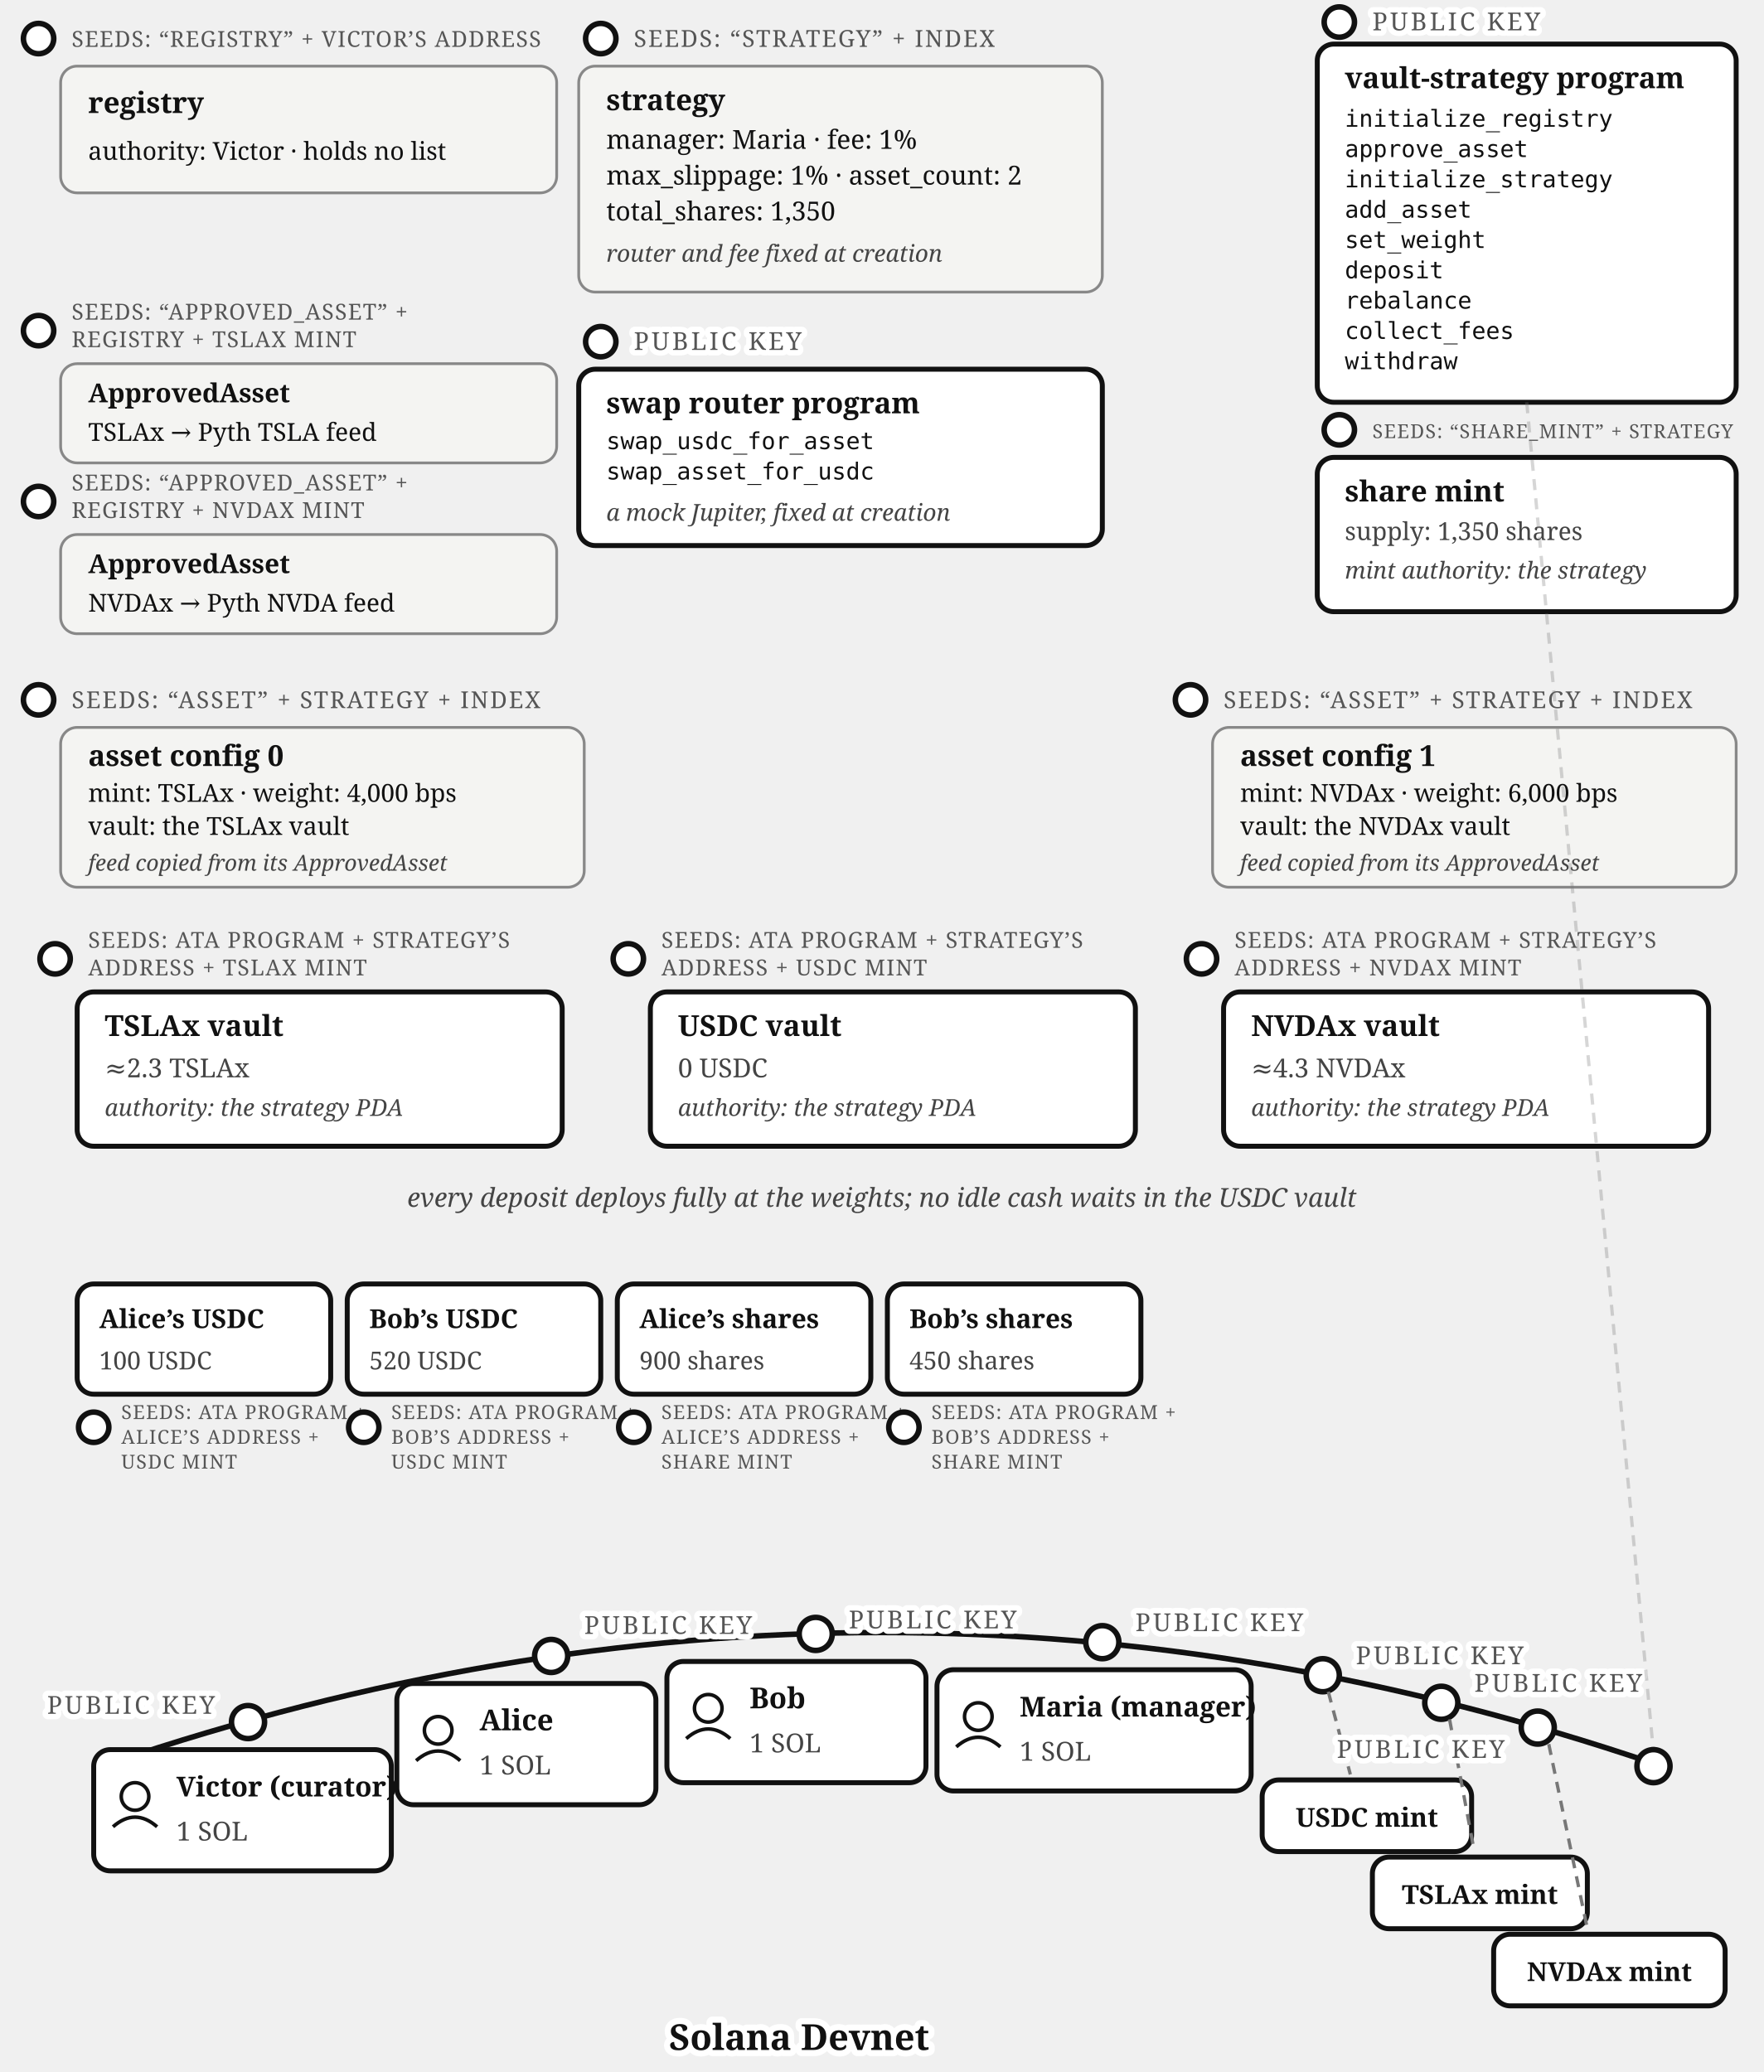
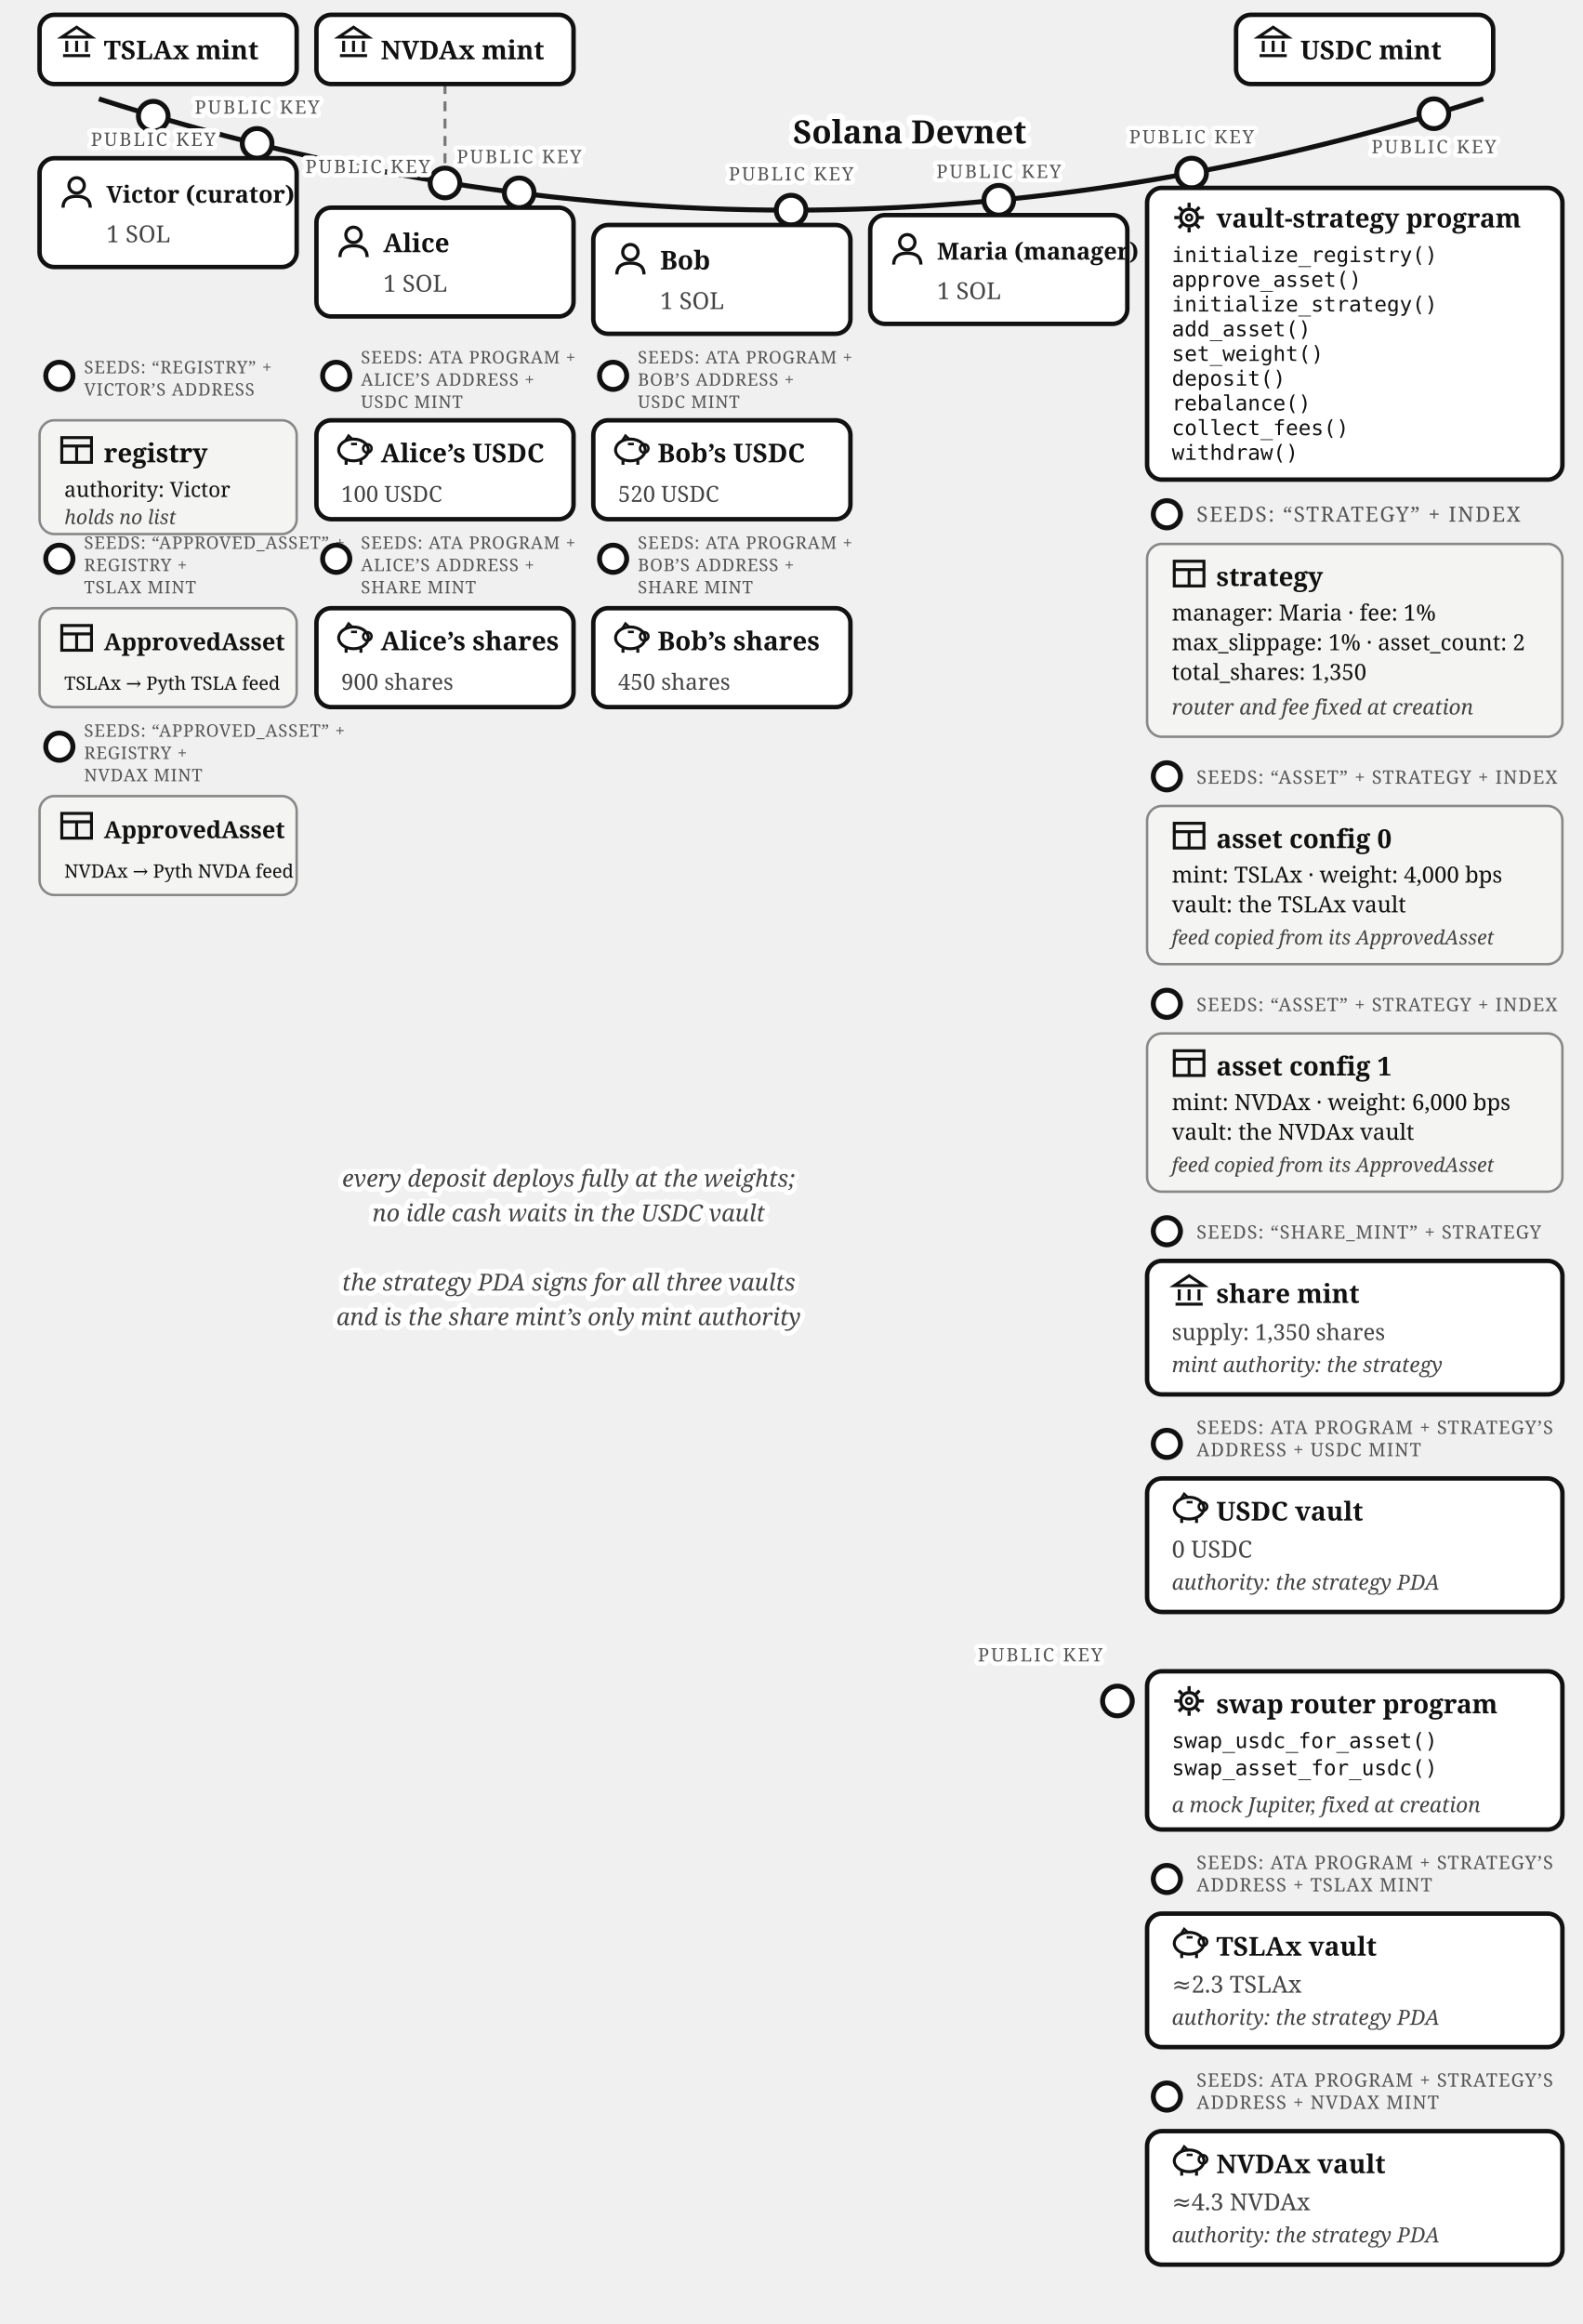
- <svg xmlns="http://www.w3.org/2000/svg" viewBox="0 0 640 752" font-family="Georgia, serif" fill="#111">
-   <g>
-     <circle cx="14" cy="14" r="5.5" fill="#fff" stroke="#111" stroke-width="2" />
-     <text x="26" y="17" font-size="8" letter-spacing="0.4" fill="#555">SEEDS: “REGISTRY” + VICTOR’S ADDRESS</text>
-     <rect x="22" y="24" width="180" height="46" rx="6" fill="#f4f4f2" stroke="#888" />
-     <text x="32" y="41" font-size="10.5" font-weight="bold">registry</text>
-     <text x="32" y="58" font-size="9">authority: Victor · holds no list</text>
-   </g>
-   <g>
-     <circle cx="218" cy="14" r="5.5" fill="#fff" stroke="#111" stroke-width="2" />
-     <text x="230" y="17" font-size="8.5" letter-spacing="0.6" fill="#555">SEEDS: “STRATEGY” + INDEX</text>
-     <rect x="210" y="24" width="190" height="82" rx="6" fill="#f4f4f2" stroke="#888" />
-     <text x="220" y="40" font-size="10.5" font-weight="bold">strategy</text>
-     <text x="220" y="54" font-size="9.5">manager: Maria · fee: 1%</text>
-     <text x="220" y="67" font-size="9.5">max_slippage: 1% · asset_count: 2</text>
-     <text x="220" y="80" font-size="9.5">total_shares: 1,350</text>
-     <text x="220" y="95" font-size="8.5" fill="#444" font-style="italic">router and fee fixed at creation</text>
-   </g>
-   <g>
-     <circle cx="486" cy="8" r="5.5" fill="#fff" stroke="#111" stroke-width="2" />
-     <text stroke="#fff" stroke-width="4" paint-order="stroke" stroke-linejoin="round" x="498" y="11" font-size="9" letter-spacing="1" fill="#555">PUBLIC KEY</text>
-     <rect x="478" y="16" width="152" height="130" rx="6" fill="#fff" stroke="#111" stroke-width="1.8" />
-     <text x="488" y="32" font-size="10.5" font-weight="bold">vault-strategy program</text>
-     <text x="488" y="46" font-size="8.5" font-family="Menlo, monospace">initialize_registry</text>
-     <text x="488" y="57" font-size="8.5" font-family="Menlo, monospace">approve_asset</text>
-     <text x="488" y="68" font-size="8.5" font-family="Menlo, monospace">initialize_strategy</text>
-     <text x="488" y="79" font-size="8.5" font-family="Menlo, monospace">add_asset</text>
-     <text x="488" y="90" font-size="8.5" font-family="Menlo, monospace">set_weight</text>
-     <text x="488" y="101" font-size="8.5" font-family="Menlo, monospace">deposit</text>
-     <text x="488" y="112" font-size="8.5" font-family="Menlo, monospace">rebalance</text>
-     <text x="488" y="123" font-size="8.5" font-family="Menlo, monospace">collect_fees</text>
-     <text x="488" y="134" font-size="8.5" font-family="Menlo, monospace">withdraw</text>
-   </g>
-   <g>
-     <circle cx="14" cy="120" r="5.5" fill="#fff" stroke="#111" stroke-width="2" />
-     <text x="26" y="116" font-size="8" letter-spacing="0.4" fill="#555">SEEDS: “APPROVED_ASSET” +</text>
-     <text x="26" y="126" font-size="8" letter-spacing="0.4" fill="#555">REGISTRY + TSLAX MINT</text>
-     <rect x="22" y="132" width="180" height="36" rx="6" fill="#f4f4f2" stroke="#888" />
-     <text x="32" y="146" font-size="9.5" font-weight="bold">ApprovedAsset</text>
-     <text x="32" y="160" font-size="9">TSLAx → Pyth TSLA feed</text>
-   </g>
-   <g>
-     <circle cx="14" cy="182" r="5.5" fill="#fff" stroke="#111" stroke-width="2" />
-     <text x="26" y="178" font-size="8" letter-spacing="0.4" fill="#555">SEEDS: “APPROVED_ASSET” +</text>
-     <text x="26" y="188" font-size="8" letter-spacing="0.4" fill="#555">REGISTRY + NVDAX MINT</text>
-     <rect x="22" y="194" width="180" height="36" rx="6" fill="#f4f4f2" stroke="#888" />
-     <text x="32" y="208" font-size="9.5" font-weight="bold">ApprovedAsset</text>
-     <text x="32" y="222" font-size="9">NVDAx → Pyth NVDA feed</text>
-   </g>
-   <g>
-     <circle cx="218" cy="124" r="5.5" fill="#fff" stroke="#111" stroke-width="2" />
-     <text stroke="#fff" stroke-width="4" paint-order="stroke" stroke-linejoin="round" x="230" y="127" font-size="9" letter-spacing="1" fill="#555">PUBLIC KEY</text>
-     <rect x="210" y="134" width="190" height="64" rx="6" fill="#fff" stroke="#111" stroke-width="1.8" />
-     <text x="220" y="150" font-size="10.5" font-weight="bold">swap router program</text>
-     <text x="220" y="163" font-size="8.5" font-family="Menlo, monospace">swap_usdc_for_asset</text>
-     <text x="220" y="174" font-size="8.5" font-family="Menlo, monospace">swap_asset_for_usdc</text>
-     <text x="220" y="189" font-size="8.5" fill="#444" font-style="italic">a mock Jupiter, fixed at creation</text>
-   </g>
-   <g>
-     <circle cx="486" cy="156" r="5.5" fill="#fff" stroke="#111" stroke-width="2" />
-     <text x="498" y="159" font-size="7" letter-spacing="0.4" fill="#555">SEEDS: “SHARE_MINT” + STRATEGY</text>
-     <rect x="478" y="166" width="152" height="56" rx="6" fill="#fff" stroke="#111" stroke-width="1.8" />
-     <text x="488" y="182" font-size="10.5" font-weight="bold">share mint</text>
-     <text x="488" y="196" font-size="9" fill="#444">supply: 1,350 shares</text>
-     <text x="488" y="210" font-size="8.5" fill="#444" font-style="italic">mint authority: the strategy</text>
-   </g>
-   <g>
-     <circle cx="14" cy="254" r="5.5" fill="#fff" stroke="#111" stroke-width="2" />
-     <text x="26" y="257" font-size="8.5" letter-spacing="0.6" fill="#555">SEEDS: “ASSET” + STRATEGY + INDEX</text>
-     <rect x="22" y="264" width="190" height="58" rx="6" fill="#f4f4f2" stroke="#888" />
-     <text x="32" y="278" font-size="10.5" font-weight="bold">asset config 0</text>
-     <text x="32" y="291" font-size="9">mint: TSLAx · weight: 4,000 bps</text>
-     <text x="32" y="303" font-size="9">vault: the TSLAx vault</text>
-     <text x="32" y="316" font-size="8" fill="#444" font-style="italic">feed copied from its ApprovedAsset</text>
-   </g>
-   <g>
-     <circle cx="432" cy="254" r="5.5" fill="#fff" stroke="#111" stroke-width="2" />
-     <text x="444" y="257" font-size="8.5" letter-spacing="0.6" fill="#555">SEEDS: “ASSET” + STRATEGY + INDEX</text>
-     <rect x="440" y="264" width="190" height="58" rx="6" fill="#f4f4f2" stroke="#888" />
-     <text x="450" y="278" font-size="10.5" font-weight="bold">asset config 1</text>
-     <text x="450" y="291" font-size="9">mint: NVDAx · weight: 6,000 bps</text>
-     <text x="450" y="303" font-size="9">vault: the NVDAx vault</text>
-     <text x="450" y="316" font-size="8" fill="#444" font-style="italic">feed copied from its ApprovedAsset</text>
-   </g>
-   <g>
-     <circle cx="20" cy="348" r="5.5" fill="#fff" stroke="#111" stroke-width="2" />
-     <text x="32" y="344" font-size="8" letter-spacing="0.4" fill="#555">SEEDS: ATA PROGRAM + STRATEGY’S</text>
-     <text x="32" y="354" font-size="8" letter-spacing="0.4" fill="#555">ADDRESS + TSLAX MINT</text>
-     <rect x="28" y="360" width="176" height="56" rx="6" fill="#fff" stroke="#111" stroke-width="1.8" />
-     <text x="38" y="376" font-size="10.5" font-weight="bold">TSLAx vault</text>
-     <text x="38" y="391" font-size="9.5" fill="#444">≈2.3 TSLAx</text>
-     <text x="38" y="405" font-size="8.5" fill="#444" font-style="italic">authority: the strategy PDA</text>
-   </g>
-   <g>
-     <circle cx="228" cy="348" r="5.5" fill="#fff" stroke="#111" stroke-width="2" />
-     <text x="240" y="344" font-size="8" letter-spacing="0.4" fill="#555">SEEDS: ATA PROGRAM + STRATEGY’S</text>
-     <text x="240" y="354" font-size="8" letter-spacing="0.4" fill="#555">ADDRESS + USDC MINT</text>
-     <rect x="236" y="360" width="176" height="56" rx="6" fill="#fff" stroke="#111" stroke-width="1.8" />
-     <text x="246" y="376" font-size="10.5" font-weight="bold">USDC vault</text>
-     <text x="246" y="391" font-size="9.5" fill="#444">0 USDC</text>
-     <text x="246" y="405" font-size="8.5" fill="#444" font-style="italic">authority: the strategy PDA</text>
-   </g>
-   <g>
-     <circle cx="436" cy="348" r="5.5" fill="#fff" stroke="#111" stroke-width="2" />
-     <text x="448" y="344" font-size="8" letter-spacing="0.4" fill="#555">SEEDS: ATA PROGRAM + STRATEGY’S</text>
-     <text x="448" y="354" font-size="8" letter-spacing="0.4" fill="#555">ADDRESS + NVDAX MINT</text>
-     <rect x="444" y="360" width="176" height="56" rx="6" fill="#fff" stroke="#111" stroke-width="1.8" />
-     <text x="454" y="376" font-size="10.5" font-weight="bold">NVDAx vault</text>
-     <text x="454" y="391" font-size="9.5" fill="#444">≈4.3 NVDAx</text>
-     <text x="454" y="405" font-size="8.5" fill="#444" font-style="italic">authority: the strategy PDA</text>
-   </g>
-   <text x="320" y="438" font-size="9.5" fill="#444" font-style="italic" text-anchor="middle">every deposit deploys fully at the weights; no idle cash waits in the USDC vault</text>
-   <g>
-     <rect x="28" y="466" width="92" height="40" rx="6" fill="#fff" stroke="#111" stroke-width="1.8" />
-     <text x="36" y="482" font-size="9.5" font-weight="bold">Alice’s USDC</text>
-     <text x="36" y="497" font-size="9" fill="#444">100 USDC</text>
-     <circle cx="34" cy="518" r="5.5" fill="#fff" stroke="#111" stroke-width="2" />
-     <text x="44" y="515" font-size="7" letter-spacing="0.4" fill="#555">SEEDS: ATA PROGRAM +</text>
-     <text x="44" y="524" font-size="7" letter-spacing="0.4" fill="#555">ALICE’S ADDRESS +</text>
-     <text x="44" y="533" font-size="7" letter-spacing="0.4" fill="#555">USDC MINT</text>
-   </g>
-   <g>
-     <rect x="126" y="466" width="92" height="40" rx="6" fill="#fff" stroke="#111" stroke-width="1.8" />
-     <text x="134" y="482" font-size="9.5" font-weight="bold">Bob’s USDC</text>
-     <text x="134" y="497" font-size="9" fill="#444">520 USDC</text>
-     <circle cx="132" cy="518" r="5.5" fill="#fff" stroke="#111" stroke-width="2" />
-     <text x="142" y="515" font-size="7" letter-spacing="0.4" fill="#555">SEEDS: ATA PROGRAM +</text>
-     <text x="142" y="524" font-size="7" letter-spacing="0.4" fill="#555">BOB’S ADDRESS +</text>
-     <text x="142" y="533" font-size="7" letter-spacing="0.4" fill="#555">USDC MINT</text>
-   </g>
-   <g>
-     <rect x="224" y="466" width="92" height="40" rx="6" fill="#fff" stroke="#111" stroke-width="1.8" />
-     <text x="232" y="482" font-size="9.5" font-weight="bold">Alice’s shares</text>
-     <text x="232" y="497" font-size="9" fill="#444">900 shares</text>
-     <circle cx="230" cy="518" r="5.5" fill="#fff" stroke="#111" stroke-width="2" />
-     <text x="240" y="515" font-size="7" letter-spacing="0.4" fill="#555">SEEDS: ATA PROGRAM +</text>
-     <text x="240" y="524" font-size="7" letter-spacing="0.4" fill="#555">ALICE’S ADDRESS +</text>
-     <text x="240" y="533" font-size="7" letter-spacing="0.4" fill="#555">SHARE MINT</text>
-   </g>
-   <g>
-     <rect x="322" y="466" width="92" height="40" rx="6" fill="#fff" stroke="#111" stroke-width="1.8" />
-     <text x="330" y="482" font-size="9.5" font-weight="bold">Bob’s shares</text>
-     <text x="330" y="497" font-size="9" fill="#444">450 shares</text>
-     <circle cx="328" cy="518" r="5.5" fill="#fff" stroke="#111" stroke-width="2" />
-     <text x="338" y="515" font-size="7" letter-spacing="0.4" fill="#555">SEEDS: ATA PROGRAM +</text>
-     <text x="338" y="524" font-size="7" letter-spacing="0.4" fill="#555">BOB’S ADDRESS +</text>
-     <text x="338" y="533" font-size="7" letter-spacing="0.4" fill="#555">SHARE MINT</text>
-   </g>
-   <path d="M 40,640 Q 320,545 600,640" fill="none" stroke="#111" stroke-width="2" />
-   <text stroke="#fff" stroke-width="4.5" paint-order="stroke" stroke-linejoin="round" x="290" y="744" font-size="13" font-weight="bold" text-anchor="middle">Solana Devnet</text>
-   <g>
-     <circle cx="90" cy="625" r="6" fill="#fff" stroke="#111" stroke-width="2" />
-     <text stroke="#fff" stroke-width="4" paint-order="stroke" stroke-linejoin="round" x="78" y="622" font-size="9" letter-spacing="1" fill="#555" text-anchor="end">PUBLIC KEY</text>
-     <rect x="34" y="635" width="108" height="44" rx="6" fill="#fff" stroke="#111" stroke-width="1.8" />
-     <circle cx="49" cy="652" r="5" fill="none" stroke="#111" stroke-width="1.3" />
-     <path d="M 41,663 Q 49,656 57,663" fill="none" stroke="#111" stroke-width="1.3" />
-     <text x="64" y="652" font-size="10" font-weight="bold">Victor (curator)</text>
-     <text x="64" y="668" font-size="9.5" fill="#444">1 SOL</text>
-   </g>
-   <g>
-     <circle cx="200" cy="601" r="6" fill="#fff" stroke="#111" stroke-width="2" />
-     <text stroke="#fff" stroke-width="4" paint-order="stroke" stroke-linejoin="round" x="212" y="593" font-size="9" letter-spacing="1" fill="#555">PUBLIC KEY</text>
-     <rect x="144" y="611" width="94" height="44" rx="6" fill="#fff" stroke="#111" stroke-width="1.8" />
-     <circle cx="159" cy="628" r="5" fill="none" stroke="#111" stroke-width="1.3" />
-     <path d="M 151,639 Q 159,632 167,639" fill="none" stroke="#111" stroke-width="1.3" />
-     <text x="174" y="628" font-size="10.5" font-weight="bold">Alice</text>
-     <text x="174" y="644" font-size="9.5" fill="#444">1 SOL</text>
-   </g>
-   <g>
-     <circle cx="296" cy="593" r="6" fill="#fff" stroke="#111" stroke-width="2" />
-     <text stroke="#fff" stroke-width="4" paint-order="stroke" stroke-linejoin="round" x="308" y="591" font-size="9" letter-spacing="1" fill="#555">PUBLIC KEY</text>
-     <rect x="242" y="603" width="94" height="44" rx="6" fill="#fff" stroke="#111" stroke-width="1.8" />
-     <circle cx="257" cy="620" r="5" fill="none" stroke="#111" stroke-width="1.3" />
-     <path d="M 249,631 Q 257,624 265,631" fill="none" stroke="#111" stroke-width="1.3" />
-     <text x="272" y="620" font-size="10.5" font-weight="bold">Bob</text>
-     <text x="272" y="636" font-size="9.5" fill="#444">1 SOL</text>
-   </g>
-   <g>
-     <circle cx="400" cy="596" r="6" fill="#fff" stroke="#111" stroke-width="2" />
-     <text stroke="#fff" stroke-width="4" paint-order="stroke" stroke-linejoin="round" x="412" y="592" font-size="9" letter-spacing="1" fill="#555">PUBLIC KEY</text>
-     <rect x="340" y="606" width="114" height="44" rx="6" fill="#fff" stroke="#111" stroke-width="1.8" />
-     <circle cx="355" cy="623" r="5" fill="none" stroke="#111" stroke-width="1.3" />
-     <path d="M 347,634 Q 355,627 363,634" fill="none" stroke="#111" stroke-width="1.3" />
-     <text x="370" y="623" font-size="10" font-weight="bold">Maria (manager)</text>
-     <text x="370" y="639" font-size="9.5" fill="#444">1 SOL</text>
-   </g>
-   <g>
-     <circle cx="480" cy="608" r="6" fill="#fff" stroke="#111" stroke-width="2" />
-     <text stroke="#fff" stroke-width="4" paint-order="stroke" stroke-linejoin="round" x="492" y="604" font-size="9" letter-spacing="1" fill="#555">PUBLIC KEY</text>
-     <line x1="482" y1="614" x2="490" y2="644" stroke="#777" stroke-width="1.2" stroke-dasharray="4 3" />
-     <rect x="458" y="646" width="76" height="26" rx="6" fill="#fff" stroke="#111" stroke-width="1.8" />
-     <text x="496" y="663" font-size="9.5" font-weight="bold" text-anchor="middle">USDC mint</text>
-   </g>
-   <g>
-     <circle cx="523" cy="618" r="6" fill="#fff" stroke="#111" stroke-width="2" />
-     <text stroke="#fff" stroke-width="4" paint-order="stroke" stroke-linejoin="round" x="535" y="614" font-size="9" letter-spacing="1" fill="#555">PUBLIC KEY</text>
-     <line x1="526" y1="624" x2="535" y2="672" stroke="#777" stroke-width="1.2" stroke-dasharray="4 3" />
-     <rect x="498" y="674" width="78" height="26" rx="6" fill="#fff" stroke="#111" stroke-width="1.8" />
-     <text x="537" y="691" font-size="9.5" font-weight="bold" text-anchor="middle">TSLAx mint</text>
-   </g>
-   <g>
-     <circle cx="558" cy="627" r="6" fill="#fff" stroke="#111" stroke-width="2" />
-     <text stroke="#fff" stroke-width="4" paint-order="stroke" stroke-linejoin="round" x="546" y="638" font-size="9" letter-spacing="1" fill="#555" text-anchor="end">PUBLIC KEY</text>
-     <line x1="562" y1="633" x2="576" y2="700" stroke="#777" stroke-width="1.2" stroke-dasharray="4 3" />
-     <rect x="542" y="702" width="84" height="26" rx="6" fill="#fff" stroke="#111" stroke-width="1.8" />
-     <text x="584" y="719" font-size="9.5" font-weight="bold" text-anchor="middle">NVDAx mint</text>
-   </g>
-   <line x1="554" y1="146" x2="600" y2="636" stroke="#777" stroke-width="1.2" stroke-dasharray="4 3" opacity="0.3" />
-   <circle cx="600" cy="641" r="6" fill="#fff" stroke="#111" stroke-width="2" />
+ <svg xmlns="http://www.w3.org/2000/svg" viewBox="0 0 640 940" font-family="Georgia, serif" fill="#111">
+   <path d="M 40,40 Q 320,130 600,40" fill="none" stroke="#111" stroke-width="2" />
+   <text stroke="#fff" stroke-width="4.5" paint-order="stroke" stroke-linejoin="round" x="368" y="58" font-size="13" font-weight="bold" text-anchor="middle">Solana Devnet</text>
+   <g>
+     <circle cx="62" cy="47" r="6" fill="#fff" stroke="#111" stroke-width="2" />
+     <text stroke="#fff" stroke-width="3.5" paint-order="stroke" stroke-linejoin="round" x="62" y="59" font-size="7.5" letter-spacing="0.8" fill="#555" text-anchor="middle">PUBLIC KEY</text>
+     <rect x="16" y="6" width="104" height="28" rx="6" fill="#fff" stroke="#111" stroke-width="1.8" />
+     <g transform="translate(24,10)" stroke="#111" stroke-width="1.2" fill="none">
+       <path d="M 1,5 L 7,1 L 13,5 Z" />
+       <line x1="3" y1="6.5" x2="3" y2="11" />
+       <line x1="7" y1="6.5" x2="7" y2="11" />
+       <line x1="11" y1="6.5" x2="11" y2="11" />
+       <line x1="1.5" y1="12.5" x2="12.5" y2="12.5" />
+     </g>
+     <text x="42" y="24" font-size="10.5" font-weight="bold">TSLAx mint</text>
+   </g>
+   <g>
+     <circle cx="180" cy="74" r="6" fill="#fff" stroke="#111" stroke-width="2" />
+     <line x1="180" y1="34" x2="180" y2="66" stroke="#777" stroke-width="1.2" stroke-dasharray="4 3" />
+     <text stroke="#fff" stroke-width="3.5" paint-order="stroke" stroke-linejoin="round" x="174" y="70" font-size="7.5" letter-spacing="0.8" fill="#555" text-anchor="end">PUBLIC KEY</text>
+     <rect x="128" y="6" width="104" height="28" rx="6" fill="#fff" stroke="#111" stroke-width="1.8" />
+     <g transform="translate(136,10)" stroke="#111" stroke-width="1.2" fill="none">
+       <path d="M 1,5 L 7,1 L 13,5 Z" />
+       <line x1="3" y1="6.5" x2="3" y2="11" />
+       <line x1="7" y1="6.5" x2="7" y2="11" />
+       <line x1="11" y1="6.5" x2="11" y2="11" />
+       <line x1="1.5" y1="12.5" x2="12.5" y2="12.5" />
+     </g>
+     <text x="154" y="24" font-size="10.5" font-weight="bold">NVDAx mint</text>
+   </g>
+   <g>
+     <circle cx="580" cy="46" r="6" fill="#fff" stroke="#111" stroke-width="2" />
+     <text stroke="#fff" stroke-width="3.5" paint-order="stroke" stroke-linejoin="round" x="580" y="62" font-size="7.5" letter-spacing="0.8" fill="#555" text-anchor="middle">PUBLIC KEY</text>
+     <rect x="500" y="6" width="104" height="28" rx="6" fill="#fff" stroke="#111" stroke-width="1.8" />
+     <g transform="translate(508,10)" stroke="#111" stroke-width="1.2" fill="none">
+       <path d="M 1,5 L 7,1 L 13,5 Z" />
+       <line x1="3" y1="6.5" x2="3" y2="11" />
+       <line x1="7" y1="6.5" x2="7" y2="11" />
+       <line x1="11" y1="6.5" x2="11" y2="11" />
+       <line x1="1.5" y1="12.5" x2="12.5" y2="12.5" />
+     </g>
+     <text x="526" y="24" font-size="10.5" font-weight="bold">USDC mint</text>
+   </g>
+   <g>
+     <circle cx="104" cy="58" r="6" fill="#fff" stroke="#111" stroke-width="2" />
+     <text stroke="#fff" stroke-width="3.5" paint-order="stroke" stroke-linejoin="round" x="104" y="46" font-size="7.5" letter-spacing="0.8" fill="#555" text-anchor="middle">PUBLIC KEY</text>
+     <rect x="16" y="64" width="104" height="44" rx="6" fill="#fff" stroke="#111" stroke-width="1.8" />
+     <g transform="translate(24,71)">
+       <circle cx="7" cy="4" r="3.1" fill="none" stroke="#111" stroke-width="1.3" />
+       <path d="M 1.5,13 Q 1.5,8.4 7,8.4 Q 12.5,8.4 12.5,13" fill="none" stroke="#111" stroke-width="1.3" />
+     </g>
+     <text x="43" y="82" font-size="9.5" font-weight="bold">Victor (curator)</text>
+     <text x="43" y="98" font-size="9.5" fill="#444">1 SOL</text>
+   </g>
+   <g>
+     <circle cx="210" cy="78" r="6" fill="#fff" stroke="#111" stroke-width="2" />
+     <text stroke="#fff" stroke-width="3.5" paint-order="stroke" stroke-linejoin="round" x="210" y="66" font-size="7.5" letter-spacing="0.8" fill="#555" text-anchor="middle">PUBLIC KEY</text>
+     <rect x="128" y="84" width="104" height="44" rx="6" fill="#fff" stroke="#111" stroke-width="1.8" />
+     <g transform="translate(136,91)">
+       <circle cx="7" cy="4" r="3.1" fill="none" stroke="#111" stroke-width="1.3" />
+       <path d="M 1.5,13 Q 1.5,8.4 7,8.4 Q 12.5,8.4 12.5,13" fill="none" stroke="#111" stroke-width="1.3" />
+     </g>
+     <text x="155" y="102" font-size="10.5" font-weight="bold">Alice</text>
+     <text x="155" y="118" font-size="9.5" fill="#444">1 SOL</text>
+   </g>
+   <g>
+     <circle cx="320" cy="85" r="6" fill="#fff" stroke="#111" stroke-width="2" />
+     <text stroke="#fff" stroke-width="3.5" paint-order="stroke" stroke-linejoin="round" x="320" y="73" font-size="7.5" letter-spacing="0.8" fill="#555" text-anchor="middle">PUBLIC KEY</text>
+     <rect x="240" y="91" width="104" height="44" rx="6" fill="#fff" stroke="#111" stroke-width="1.8" />
+     <g transform="translate(248,98)">
+       <circle cx="7" cy="4" r="3.1" fill="none" stroke="#111" stroke-width="1.3" />
+       <path d="M 1.5,13 Q 1.5,8.4 7,8.4 Q 12.5,8.4 12.5,13" fill="none" stroke="#111" stroke-width="1.3" />
+     </g>
+     <text x="267" y="109" font-size="10.5" font-weight="bold">Bob</text>
+     <text x="267" y="125" font-size="9.5" fill="#444">1 SOL</text>
+   </g>
+   <g>
+     <circle cx="404" cy="81" r="6" fill="#fff" stroke="#111" stroke-width="2" />
+     <text stroke="#fff" stroke-width="3.5" paint-order="stroke" stroke-linejoin="round" x="404" y="72" font-size="7.5" letter-spacing="0.8" fill="#555" text-anchor="middle">PUBLIC KEY</text>
+     <rect x="352" y="87" width="104" height="44" rx="6" fill="#fff" stroke="#111" stroke-width="1.8" />
+     <g transform="translate(360,94)">
+       <circle cx="7" cy="4" r="3.1" fill="none" stroke="#111" stroke-width="1.3" />
+       <path d="M 1.5,13 Q 1.5,8.4 7,8.4 Q 12.5,8.4 12.5,13" fill="none" stroke="#111" stroke-width="1.3" />
+     </g>
+     <text x="379" y="105" font-size="9.5" font-weight="bold">Maria (manager)</text>
+     <text x="379" y="121" font-size="9.5" fill="#444">1 SOL</text>
+   </g>
+   <g>
+     <circle cx="24" cy="152" r="5.5" fill="#fff" stroke="#111" stroke-width="2" />
+     <text x="34" y="151" font-size="7" letter-spacing="0.3" fill="#555">SEEDS: “REGISTRY” +</text>
+     <text x="34" y="160" font-size="7" letter-spacing="0.3" fill="#555">VICTOR’S ADDRESS</text>
+     <rect x="16" y="170" width="104" height="46" rx="6" fill="#f4f4f2" stroke="#888" />
+     <g transform="translate(24,175)" stroke="#111" stroke-width="1.2" fill="none">
+       <rect x="1" y="2" width="12" height="10" />
+       <line x1="1" y1="5.4" x2="13" y2="5.4" />
+       <line x1="7" y1="5.4" x2="7" y2="12" />
+     </g>
+     <text x="42" y="187" font-size="10.5" font-weight="bold">registry</text>
+     <text x="26" y="201" font-size="8.5">authority: Victor</text>
+     <text x="26" y="212" font-size="8" fill="#444" font-style="italic">holds no list</text>
+   </g>
+   <g>
+     <circle cx="24" cy="226" r="5.5" fill="#fff" stroke="#111" stroke-width="2" />
+     <text x="34" y="222" font-size="7" letter-spacing="0.3" fill="#555">SEEDS: “APPROVED_ASSET” +</text>
+     <text x="34" y="231" font-size="7" letter-spacing="0.3" fill="#555">REGISTRY +</text>
+     <text x="34" y="240" font-size="7" letter-spacing="0.3" fill="#555">TSLAX MINT</text>
+     <rect x="16" y="246" width="104" height="40" rx="6" fill="#f4f4f2" stroke="#888" />
+     <g transform="translate(24,251)" stroke="#111" stroke-width="1.2" fill="none">
+       <rect x="1" y="2" width="12" height="10" />
+       <line x1="1" y1="5.4" x2="13" y2="5.4" />
+       <line x1="7" y1="5.4" x2="7" y2="12" />
+     </g>
+     <text x="42" y="263" font-size="9.5" font-weight="bold">ApprovedAsset</text>
+     <text x="26" y="279" font-size="7.5">TSLAx → Pyth TSLA feed</text>
+   </g>
+   <g>
+     <circle cx="24" cy="302" r="5.5" fill="#fff" stroke="#111" stroke-width="2" />
+     <text x="34" y="298" font-size="7" letter-spacing="0.3" fill="#555">SEEDS: “APPROVED_ASSET” +</text>
+     <text x="34" y="307" font-size="7" letter-spacing="0.3" fill="#555">REGISTRY +</text>
+     <text x="34" y="316" font-size="7" letter-spacing="0.3" fill="#555">NVDAX MINT</text>
+     <rect x="16" y="322" width="104" height="40" rx="6" fill="#f4f4f2" stroke="#888" />
+     <g transform="translate(24,327)" stroke="#111" stroke-width="1.2" fill="none">
+       <rect x="1" y="2" width="12" height="10" />
+       <line x1="1" y1="5.4" x2="13" y2="5.4" />
+       <line x1="7" y1="5.4" x2="7" y2="12" />
+     </g>
+     <text x="42" y="339" font-size="9.5" font-weight="bold">ApprovedAsset</text>
+     <text x="26" y="355" font-size="7.5">NVDAx → Pyth NVDA feed</text>
+   </g>
+   <g>
+     <circle cx="136" cy="152" r="5.5" fill="#fff" stroke="#111" stroke-width="2" />
+     <text x="146" y="147" font-size="7" letter-spacing="0.3" fill="#555">SEEDS: ATA PROGRAM +</text>
+     <text x="146" y="156" font-size="7" letter-spacing="0.3" fill="#555">ALICE’S ADDRESS +</text>
+     <text x="146" y="165" font-size="7" letter-spacing="0.3" fill="#555">USDC MINT</text>
+     <rect x="128" y="170" width="104" height="40" rx="6" fill="#fff" stroke="#111" stroke-width="1.8" />
+     <g transform="translate(136,175)">
+       <ellipse cx="7" cy="7" rx="6" ry="4.4" fill="none" stroke="#111" stroke-width="1.2" />
+       <circle cx="12.6" cy="6.4" r="1.7" fill="none" stroke="#111" stroke-width="1" />
+       <path d="M 3.6,3.4 L 5,1.2 L 6.8,2.9" fill="none" stroke="#111" stroke-width="1" />
+       <line x1="4" y1="11.2" x2="4" y2="13" stroke="#111" stroke-width="1.2" />
+       <line x1="10" y1="11.2" x2="10" y2="13" stroke="#111" stroke-width="1.2" />
+       <line x1="6" y1="4.6" x2="8.4" y2="4.6" stroke="#111" stroke-width="1" />
+     </g>
+     <text x="154" y="187" font-size="10.5" font-weight="bold">Alice’s USDC</text>
+     <text x="138" y="203" font-size="9" fill="#444">100 USDC</text>
+   </g>
+   <g>
+     <circle cx="136" cy="226" r="5.5" fill="#fff" stroke="#111" stroke-width="2" />
+     <text x="146" y="222" font-size="7" letter-spacing="0.3" fill="#555">SEEDS: ATA PROGRAM +</text>
+     <text x="146" y="231" font-size="7" letter-spacing="0.3" fill="#555">ALICE’S ADDRESS +</text>
+     <text x="146" y="240" font-size="7" letter-spacing="0.3" fill="#555">SHARE MINT</text>
+     <rect x="128" y="246" width="104" height="40" rx="6" fill="#fff" stroke="#111" stroke-width="1.8" />
+     <g transform="translate(136,251)">
+       <ellipse cx="7" cy="7" rx="6" ry="4.4" fill="none" stroke="#111" stroke-width="1.2" />
+       <circle cx="12.6" cy="6.4" r="1.7" fill="none" stroke="#111" stroke-width="1" />
+       <path d="M 3.6,3.4 L 5,1.2 L 6.8,2.9" fill="none" stroke="#111" stroke-width="1" />
+       <line x1="4" y1="11.2" x2="4" y2="13" stroke="#111" stroke-width="1.2" />
+       <line x1="10" y1="11.2" x2="10" y2="13" stroke="#111" stroke-width="1.2" />
+       <line x1="6" y1="4.6" x2="8.4" y2="4.6" stroke="#111" stroke-width="1" />
+     </g>
+     <text x="154" y="263" font-size="10.5" font-weight="bold">Alice’s shares</text>
+     <text x="138" y="279" font-size="9" fill="#444">900 shares</text>
+   </g>
+   <g>
+     <circle cx="248" cy="152" r="5.5" fill="#fff" stroke="#111" stroke-width="2" />
+     <text x="258" y="147" font-size="7" letter-spacing="0.3" fill="#555">SEEDS: ATA PROGRAM +</text>
+     <text x="258" y="156" font-size="7" letter-spacing="0.3" fill="#555">BOB’S ADDRESS +</text>
+     <text x="258" y="165" font-size="7" letter-spacing="0.3" fill="#555">USDC MINT</text>
+     <rect x="240" y="170" width="104" height="40" rx="6" fill="#fff" stroke="#111" stroke-width="1.8" />
+     <g transform="translate(248,175)">
+       <ellipse cx="7" cy="7" rx="6" ry="4.4" fill="none" stroke="#111" stroke-width="1.2" />
+       <circle cx="12.6" cy="6.4" r="1.7" fill="none" stroke="#111" stroke-width="1" />
+       <path d="M 3.6,3.4 L 5,1.2 L 6.8,2.9" fill="none" stroke="#111" stroke-width="1" />
+       <line x1="4" y1="11.2" x2="4" y2="13" stroke="#111" stroke-width="1.2" />
+       <line x1="10" y1="11.2" x2="10" y2="13" stroke="#111" stroke-width="1.2" />
+       <line x1="6" y1="4.6" x2="8.4" y2="4.6" stroke="#111" stroke-width="1" />
+     </g>
+     <text x="266" y="187" font-size="10.5" font-weight="bold">Bob’s USDC</text>
+     <text x="250" y="203" font-size="9" fill="#444">520 USDC</text>
+   </g>
+   <g>
+     <circle cx="248" cy="226" r="5.5" fill="#fff" stroke="#111" stroke-width="2" />
+     <text x="258" y="222" font-size="7" letter-spacing="0.3" fill="#555">SEEDS: ATA PROGRAM +</text>
+     <text x="258" y="231" font-size="7" letter-spacing="0.3" fill="#555">BOB’S ADDRESS +</text>
+     <text x="258" y="240" font-size="7" letter-spacing="0.3" fill="#555">SHARE MINT</text>
+     <rect x="240" y="246" width="104" height="40" rx="6" fill="#fff" stroke="#111" stroke-width="1.8" />
+     <g transform="translate(248,251)">
+       <ellipse cx="7" cy="7" rx="6" ry="4.4" fill="none" stroke="#111" stroke-width="1.2" />
+       <circle cx="12.6" cy="6.4" r="1.7" fill="none" stroke="#111" stroke-width="1" />
+       <path d="M 3.6,3.4 L 5,1.2 L 6.8,2.9" fill="none" stroke="#111" stroke-width="1" />
+       <line x1="4" y1="11.2" x2="4" y2="13" stroke="#111" stroke-width="1.2" />
+       <line x1="10" y1="11.2" x2="10" y2="13" stroke="#111" stroke-width="1.2" />
+       <line x1="6" y1="4.6" x2="8.4" y2="4.6" stroke="#111" stroke-width="1" />
+     </g>
+     <text x="266" y="263" font-size="10.5" font-weight="bold">Bob’s shares</text>
+     <text x="250" y="279" font-size="9" fill="#444">450 shares</text>
+   </g>
+   <g>
+     <circle cx="482" cy="70" r="6" fill="#fff" stroke="#111" stroke-width="2" />
+     <text stroke="#fff" stroke-width="3.5" paint-order="stroke" stroke-linejoin="round" x="482" y="58" font-size="7.5" letter-spacing="0.8" fill="#555" text-anchor="middle">PUBLIC KEY</text>
+     <rect x="464" y="76" width="168" height="118" rx="6" fill="#fff" stroke="#111" stroke-width="1.8" />
+     <g transform="translate(474,81)">
+       <circle cx="7" cy="7" r="3.4" fill="none" stroke="#111" stroke-width="1.3" />
+       <circle cx="7" cy="7" r="1.2" fill="none" stroke="#111" stroke-width="1" />
+       <g stroke="#111" stroke-width="1.3">
+         <line x1="7" y1="1" x2="7" y2="3" />
+         <line x1="7" y1="11" x2="7" y2="13" />
+         <line x1="1" y1="7" x2="3" y2="7" />
+         <line x1="11" y1="7" x2="13" y2="7" />
+         <line x1="2.8" y1="2.8" x2="4.2" y2="4.2" />
+         <line x1="9.8" y1="9.8" x2="11.2" y2="11.2" />
+         <line x1="11.2" y1="2.8" x2="9.8" y2="4.2" />
+         <line x1="2.8" y1="11.2" x2="4.2" y2="9.8" />
+       </g>
+     </g>
+     <text x="492" y="92" font-size="10.5" font-weight="bold">vault-strategy program</text>
+     <text x="474" y="106" font-size="8.5" font-family="Menlo, monospace">initialize_registry()</text>
+     <text x="474" y="116" font-size="8.5" font-family="Menlo, monospace">approve_asset()</text>
+     <text x="474" y="126" font-size="8.5" font-family="Menlo, monospace">initialize_strategy()</text>
+     <text x="474" y="136" font-size="8.5" font-family="Menlo, monospace">add_asset()</text>
+     <text x="474" y="146" font-size="8.5" font-family="Menlo, monospace">set_weight()</text>
+     <text x="474" y="156" font-size="8.5" font-family="Menlo, monospace">deposit()</text>
+     <text x="474" y="166" font-size="8.5" font-family="Menlo, monospace">rebalance()</text>
+     <text x="474" y="176" font-size="8.5" font-family="Menlo, monospace">collect_fees()</text>
+     <text x="474" y="186" font-size="8.5" font-family="Menlo, monospace">withdraw()</text>
+   </g>
+   <g>
+     <circle cx="472" cy="208" r="5.5" fill="#fff" stroke="#111" stroke-width="2" />
+     <text x="484" y="211" font-size="8.5" letter-spacing="0.6" fill="#555">SEEDS: “STRATEGY” + INDEX</text>
+     <rect x="464" y="220" width="168" height="78" rx="6" fill="#f4f4f2" stroke="#888" />
+     <g transform="translate(474,225)" stroke="#111" stroke-width="1.2" fill="none">
+       <rect x="1" y="2" width="12" height="10" />
+       <line x1="1" y1="5.4" x2="13" y2="5.4" />
+       <line x1="7" y1="5.4" x2="7" y2="12" />
+     </g>
+     <text x="492" y="237" font-size="10.5" font-weight="bold">strategy</text>
+     <text x="474" y="251" font-size="9">manager: Maria · fee: 1%</text>
+     <text x="474" y="263" font-size="9">max_slippage: 1% · asset_count: 2</text>
+     <text x="474" y="275" font-size="9">total_shares: 1,350</text>
+     <text x="474" y="289" font-size="8.5" fill="#444" font-style="italic">router and fee fixed at creation</text>
+   </g>
+   <g>
+     <circle cx="472" cy="314" r="5.5" fill="#fff" stroke="#111" stroke-width="2" />
+     <text x="484" y="317" font-size="7.5" letter-spacing="0.4" fill="#555">SEEDS: “ASSET” + STRATEGY + INDEX</text>
+     <rect x="464" y="326" width="168" height="64" rx="6" fill="#f4f4f2" stroke="#888" />
+     <g transform="translate(474,331)" stroke="#111" stroke-width="1.2" fill="none">
+       <rect x="1" y="2" width="12" height="10" />
+       <line x1="1" y1="5.4" x2="13" y2="5.4" />
+       <line x1="7" y1="5.4" x2="7" y2="12" />
+     </g>
+     <text x="492" y="343" font-size="10.5" font-weight="bold">asset config 0</text>
+     <text x="474" y="357" font-size="9">mint: TSLAx · weight: 4,000 bps</text>
+     <text x="474" y="369" font-size="9">vault: the TSLAx vault</text>
+     <text x="474" y="382" font-size="8" fill="#444" font-style="italic">feed copied from its ApprovedAsset</text>
+   </g>
+   <g>
+     <circle cx="472" cy="406" r="5.5" fill="#fff" stroke="#111" stroke-width="2" />
+     <text x="484" y="409" font-size="7.5" letter-spacing="0.4" fill="#555">SEEDS: “ASSET” + STRATEGY + INDEX</text>
+     <rect x="464" y="418" width="168" height="64" rx="6" fill="#f4f4f2" stroke="#888" />
+     <g transform="translate(474,423)" stroke="#111" stroke-width="1.2" fill="none">
+       <rect x="1" y="2" width="12" height="10" />
+       <line x1="1" y1="5.4" x2="13" y2="5.4" />
+       <line x1="7" y1="5.4" x2="7" y2="12" />
+     </g>
+     <text x="492" y="435" font-size="10.5" font-weight="bold">asset config 1</text>
+     <text x="474" y="449" font-size="9">mint: NVDAx · weight: 6,000 bps</text>
+     <text x="474" y="461" font-size="9">vault: the NVDAx vault</text>
+     <text x="474" y="474" font-size="8" fill="#444" font-style="italic">feed copied from its ApprovedAsset</text>
+   </g>
+   <g>
+     <circle cx="472" cy="498" r="5.5" fill="#fff" stroke="#111" stroke-width="2" />
+     <text x="484" y="501" font-size="7.5" letter-spacing="0.4" fill="#555">SEEDS: “SHARE_MINT” + STRATEGY</text>
+     <rect x="464" y="510" width="168" height="54" rx="6" fill="#fff" stroke="#111" stroke-width="1.8" />
+     <g transform="translate(474,515)" stroke="#111" stroke-width="1.2" fill="none">
+       <path d="M 1,5 L 7,1 L 13,5 Z" />
+       <line x1="3" y1="6.5" x2="3" y2="11" />
+       <line x1="7" y1="6.5" x2="7" y2="11" />
+       <line x1="11" y1="6.5" x2="11" y2="11" />
+       <line x1="1.5" y1="12.5" x2="12.5" y2="12.5" />
+     </g>
+     <text x="492" y="527" font-size="10.5" font-weight="bold">share mint</text>
+     <text x="474" y="542" font-size="9" fill="#444">supply: 1,350 shares</text>
+     <text x="474" y="555" font-size="8.5" fill="#444" font-style="italic">mint authority: the strategy</text>
+   </g>
+   <g>
+     <circle cx="472" cy="584" r="5.5" fill="#fff" stroke="#111" stroke-width="2" />
+     <text x="484" y="580" font-size="7.5" letter-spacing="0.4" fill="#555">SEEDS: ATA PROGRAM + STRATEGY’S</text>
+     <text x="484" y="589" font-size="7.5" letter-spacing="0.4" fill="#555">ADDRESS + USDC MINT</text>
+     <rect x="464" y="598" width="168" height="54" rx="6" fill="#fff" stroke="#111" stroke-width="1.8" />
+     <g transform="translate(474,603)">
+       <ellipse cx="7" cy="7" rx="6" ry="4.4" fill="none" stroke="#111" stroke-width="1.2" />
+       <circle cx="12.6" cy="6.4" r="1.7" fill="none" stroke="#111" stroke-width="1" />
+       <path d="M 3.6,3.4 L 5,1.2 L 6.8,2.9" fill="none" stroke="#111" stroke-width="1" />
+       <line x1="4" y1="11.2" x2="4" y2="13" stroke="#111" stroke-width="1.2" />
+       <line x1="10" y1="11.2" x2="10" y2="13" stroke="#111" stroke-width="1.2" />
+       <line x1="6" y1="4.6" x2="8.4" y2="4.6" stroke="#111" stroke-width="1" />
+     </g>
+     <text x="492" y="615" font-size="10.5" font-weight="bold">USDC vault</text>
+     <text x="474" y="630" font-size="9.5" fill="#444">0 USDC</text>
+     <text x="474" y="643" font-size="8.5" fill="#444" font-style="italic">authority: the strategy PDA</text>
+   </g>
+   <g>
+     <circle cx="452" cy="688" r="6" fill="#fff" stroke="#111" stroke-width="2" />
+     <text stroke="#fff" stroke-width="3.5" paint-order="stroke" stroke-linejoin="round" x="446" y="672" font-size="7.5" letter-spacing="0.8" fill="#555" text-anchor="end">PUBLIC KEY</text>
+     <rect x="464" y="676" width="168" height="64" rx="6" fill="#fff" stroke="#111" stroke-width="1.8" />
+     <g transform="translate(474,681)">
+       <circle cx="7" cy="7" r="3.4" fill="none" stroke="#111" stroke-width="1.3" />
+       <circle cx="7" cy="7" r="1.2" fill="none" stroke="#111" stroke-width="1" />
+       <g stroke="#111" stroke-width="1.3">
+         <line x1="7" y1="1" x2="7" y2="3" />
+         <line x1="7" y1="11" x2="7" y2="13" />
+         <line x1="1" y1="7" x2="3" y2="7" />
+         <line x1="11" y1="7" x2="13" y2="7" />
+         <line x1="2.8" y1="2.8" x2="4.2" y2="4.2" />
+         <line x1="9.8" y1="9.8" x2="11.2" y2="11.2" />
+         <line x1="11.2" y1="2.8" x2="9.8" y2="4.2" />
+         <line x1="2.8" y1="11.2" x2="4.2" y2="9.8" />
+       </g>
+     </g>
+     <text x="492" y="693" font-size="10.5" font-weight="bold">swap router program</text>
+     <text x="474" y="707" font-size="8.5" font-family="Menlo, monospace">swap_usdc_for_asset()</text>
+     <text x="474" y="718" font-size="8.5" font-family="Menlo, monospace">swap_asset_for_usdc()</text>
+     <text x="474" y="733" font-size="8.5" fill="#444" font-style="italic">a mock Jupiter, fixed at creation</text>
+   </g>
+   <g>
+     <circle cx="472" cy="760" r="5.5" fill="#fff" stroke="#111" stroke-width="2" />
+     <text x="484" y="756" font-size="7.5" letter-spacing="0.4" fill="#555">SEEDS: ATA PROGRAM + STRATEGY’S</text>
+     <text x="484" y="765" font-size="7.5" letter-spacing="0.4" fill="#555">ADDRESS + TSLAX MINT</text>
+     <rect x="464" y="774" width="168" height="54" rx="6" fill="#fff" stroke="#111" stroke-width="1.8" />
+     <g transform="translate(474,779)">
+       <ellipse cx="7" cy="7" rx="6" ry="4.4" fill="none" stroke="#111" stroke-width="1.2" />
+       <circle cx="12.6" cy="6.4" r="1.7" fill="none" stroke="#111" stroke-width="1" />
+       <path d="M 3.6,3.4 L 5,1.2 L 6.8,2.9" fill="none" stroke="#111" stroke-width="1" />
+       <line x1="4" y1="11.2" x2="4" y2="13" stroke="#111" stroke-width="1.2" />
+       <line x1="10" y1="11.2" x2="10" y2="13" stroke="#111" stroke-width="1.2" />
+       <line x1="6" y1="4.6" x2="8.4" y2="4.6" stroke="#111" stroke-width="1" />
+     </g>
+     <text x="492" y="791" font-size="10.5" font-weight="bold">TSLAx vault</text>
+     <text x="474" y="806" font-size="9.5" fill="#444">≈2.3 TSLAx</text>
+     <text x="474" y="819" font-size="8.5" fill="#444" font-style="italic">authority: the strategy PDA</text>
+   </g>
+   <g>
+     <circle cx="472" cy="848" r="5.5" fill="#fff" stroke="#111" stroke-width="2" />
+     <text x="484" y="844" font-size="7.5" letter-spacing="0.4" fill="#555">SEEDS: ATA PROGRAM + STRATEGY’S</text>
+     <text x="484" y="853" font-size="7.5" letter-spacing="0.4" fill="#555">ADDRESS + NVDAX MINT</text>
+     <rect x="464" y="862" width="168" height="54" rx="6" fill="#fff" stroke="#111" stroke-width="1.8" />
+     <g transform="translate(474,867)">
+       <ellipse cx="7" cy="7" rx="6" ry="4.4" fill="none" stroke="#111" stroke-width="1.2" />
+       <circle cx="12.6" cy="6.4" r="1.7" fill="none" stroke="#111" stroke-width="1" />
+       <path d="M 3.6,3.4 L 5,1.2 L 6.8,2.9" fill="none" stroke="#111" stroke-width="1" />
+       <line x1="4" y1="11.2" x2="4" y2="13" stroke="#111" stroke-width="1.2" />
+       <line x1="10" y1="11.2" x2="10" y2="13" stroke="#111" stroke-width="1.2" />
+       <line x1="6" y1="4.6" x2="8.4" y2="4.6" stroke="#111" stroke-width="1" />
+     </g>
+     <text x="492" y="879" font-size="10.5" font-weight="bold">NVDAx vault</text>
+     <text x="474" y="894" font-size="9.5" fill="#444">≈4.3 NVDAx</text>
+     <text x="474" y="907" font-size="8.5" fill="#444" font-style="italic">authority: the strategy PDA</text>
+   </g>
+   <text stroke="#fff" stroke-width="4" paint-order="stroke" stroke-linejoin="round" x="230" y="480" font-size="9.5" fill="#444" font-style="italic" text-anchor="middle">every deposit deploys fully at the weights;</text>
+   <text stroke="#fff" stroke-width="4" paint-order="stroke" stroke-linejoin="round" x="230" y="494" font-size="9.5" fill="#444" font-style="italic" text-anchor="middle">no idle cash waits in the USDC vault</text>
+   <text stroke="#fff" stroke-width="4" paint-order="stroke" stroke-linejoin="round" x="230" y="522" font-size="9.5" fill="#444" font-style="italic" text-anchor="middle">the strategy PDA signs for all three vaults</text>
+   <text stroke="#fff" stroke-width="4" paint-order="stroke" stroke-linejoin="round" x="230" y="536" font-size="9.5" fill="#444" font-style="italic" text-anchor="middle">and is the share mint’s only mint authority</text>
</svg>
